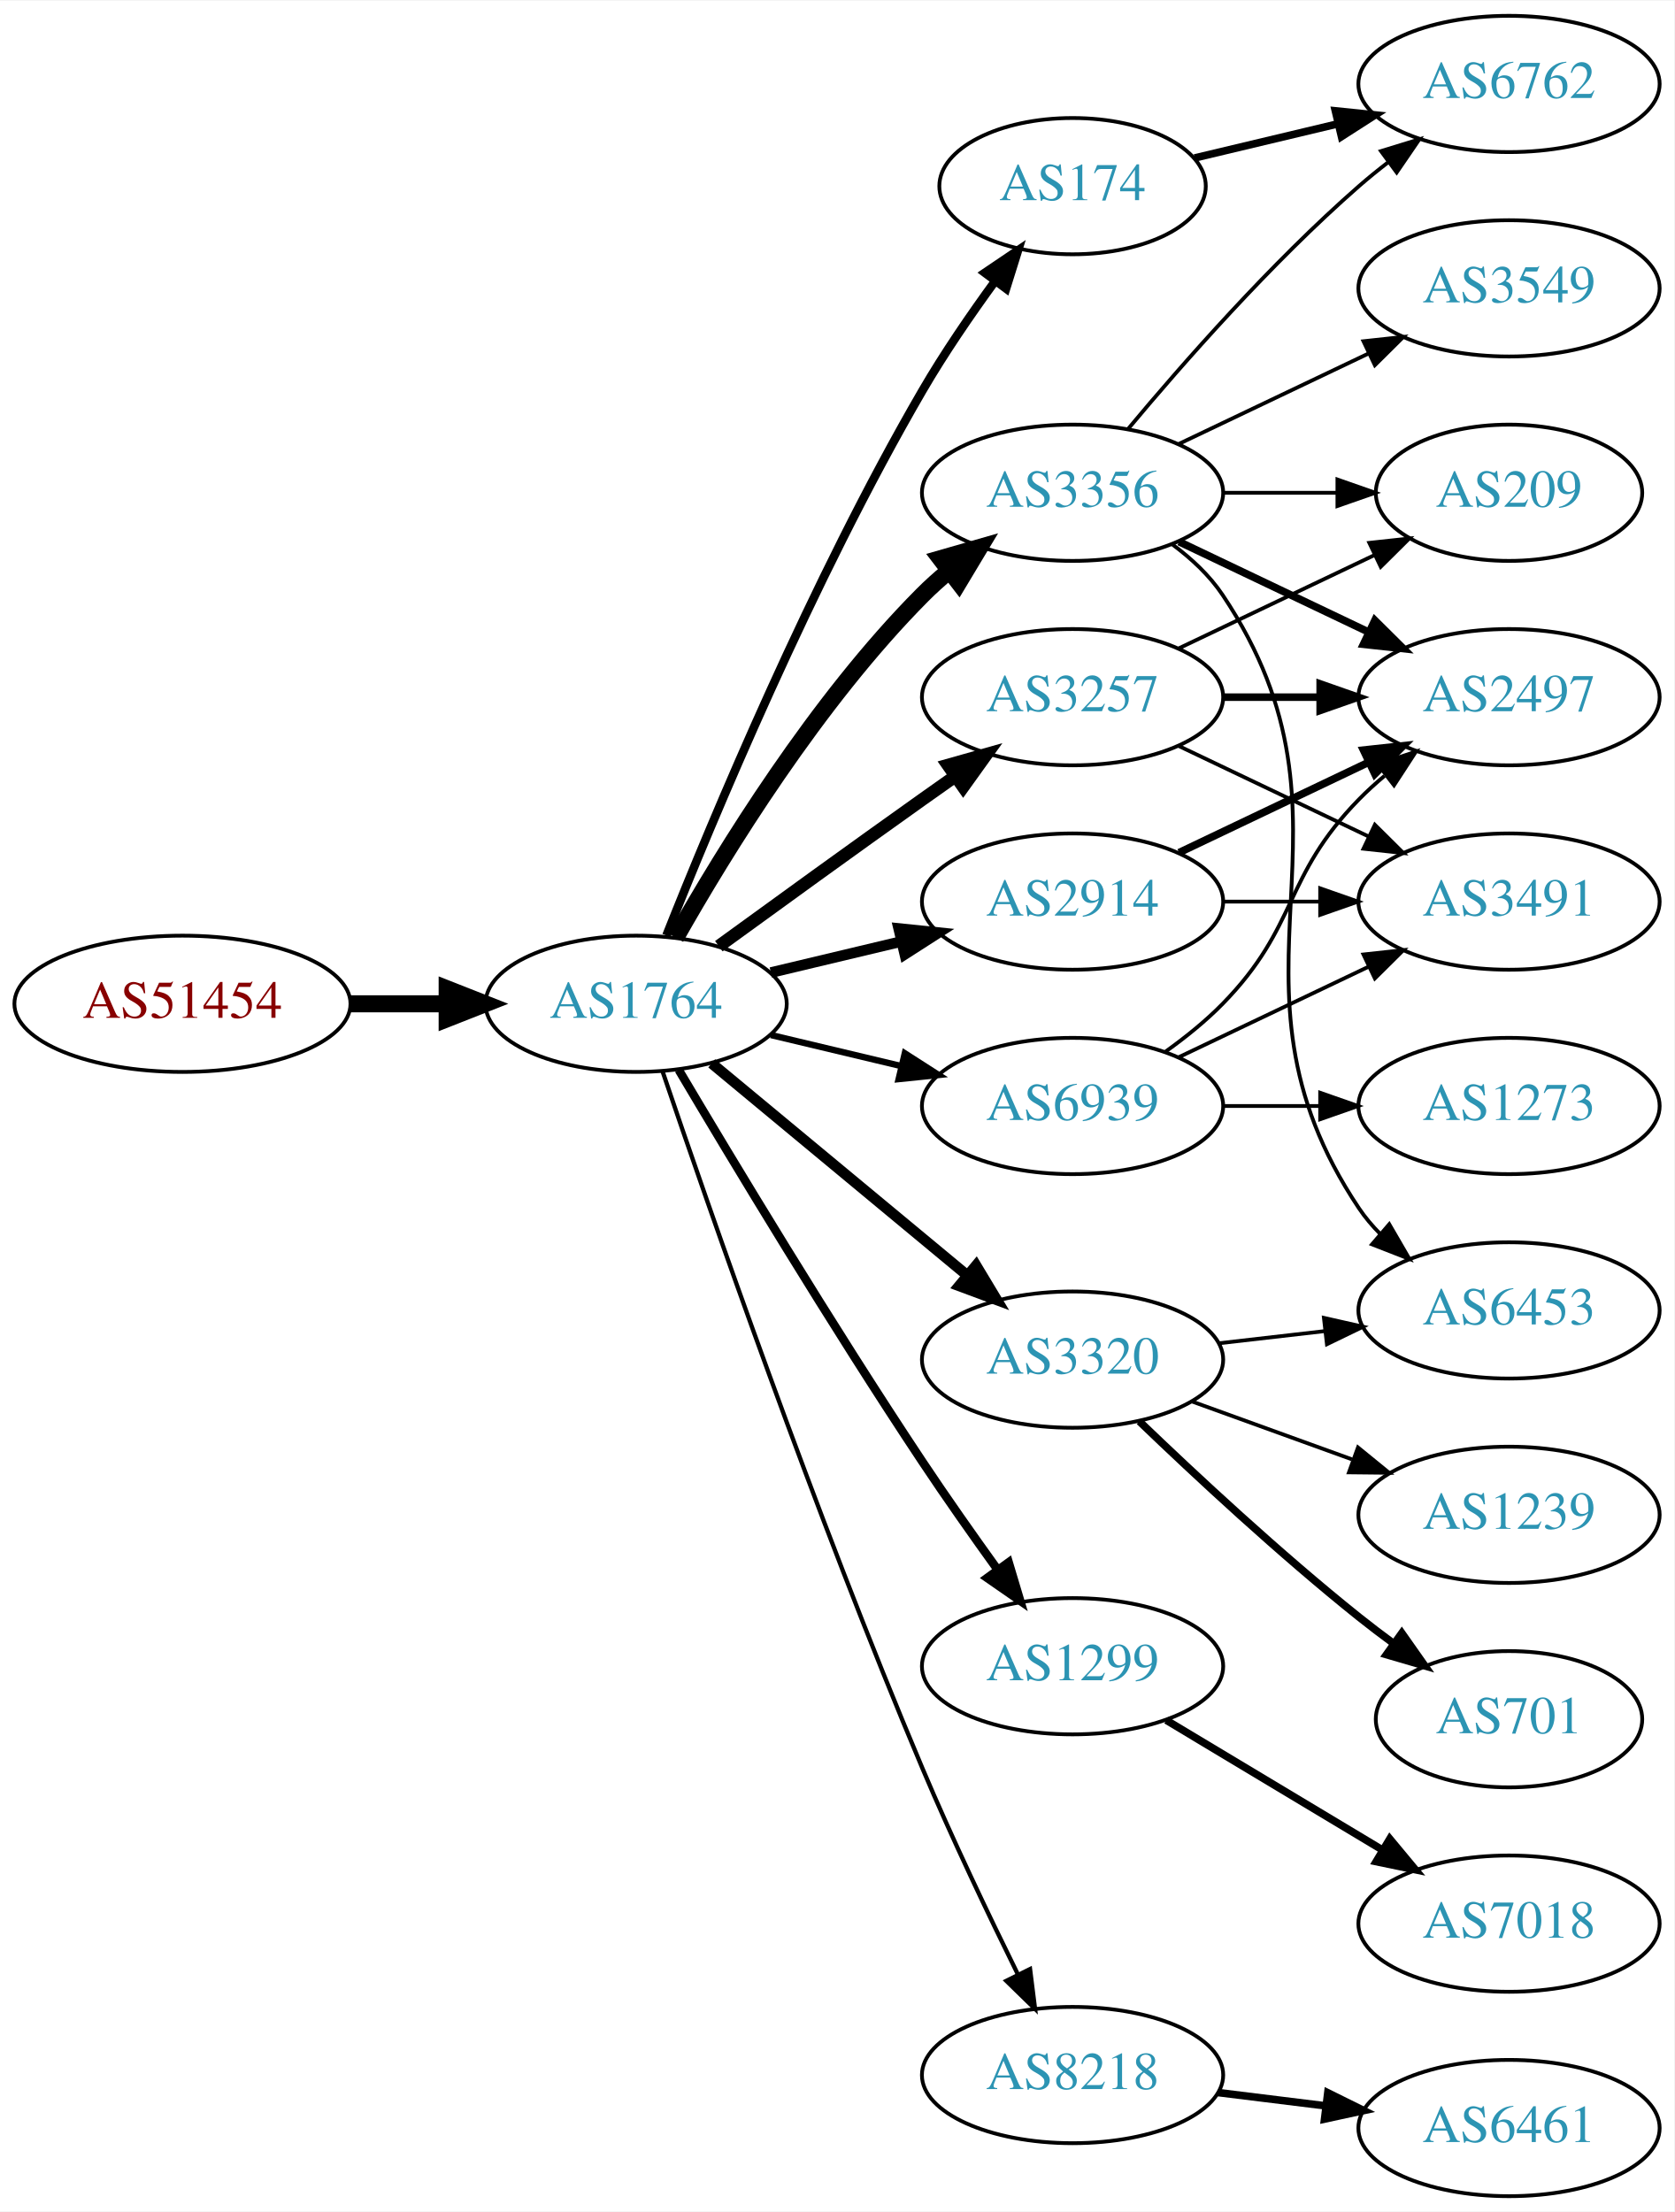
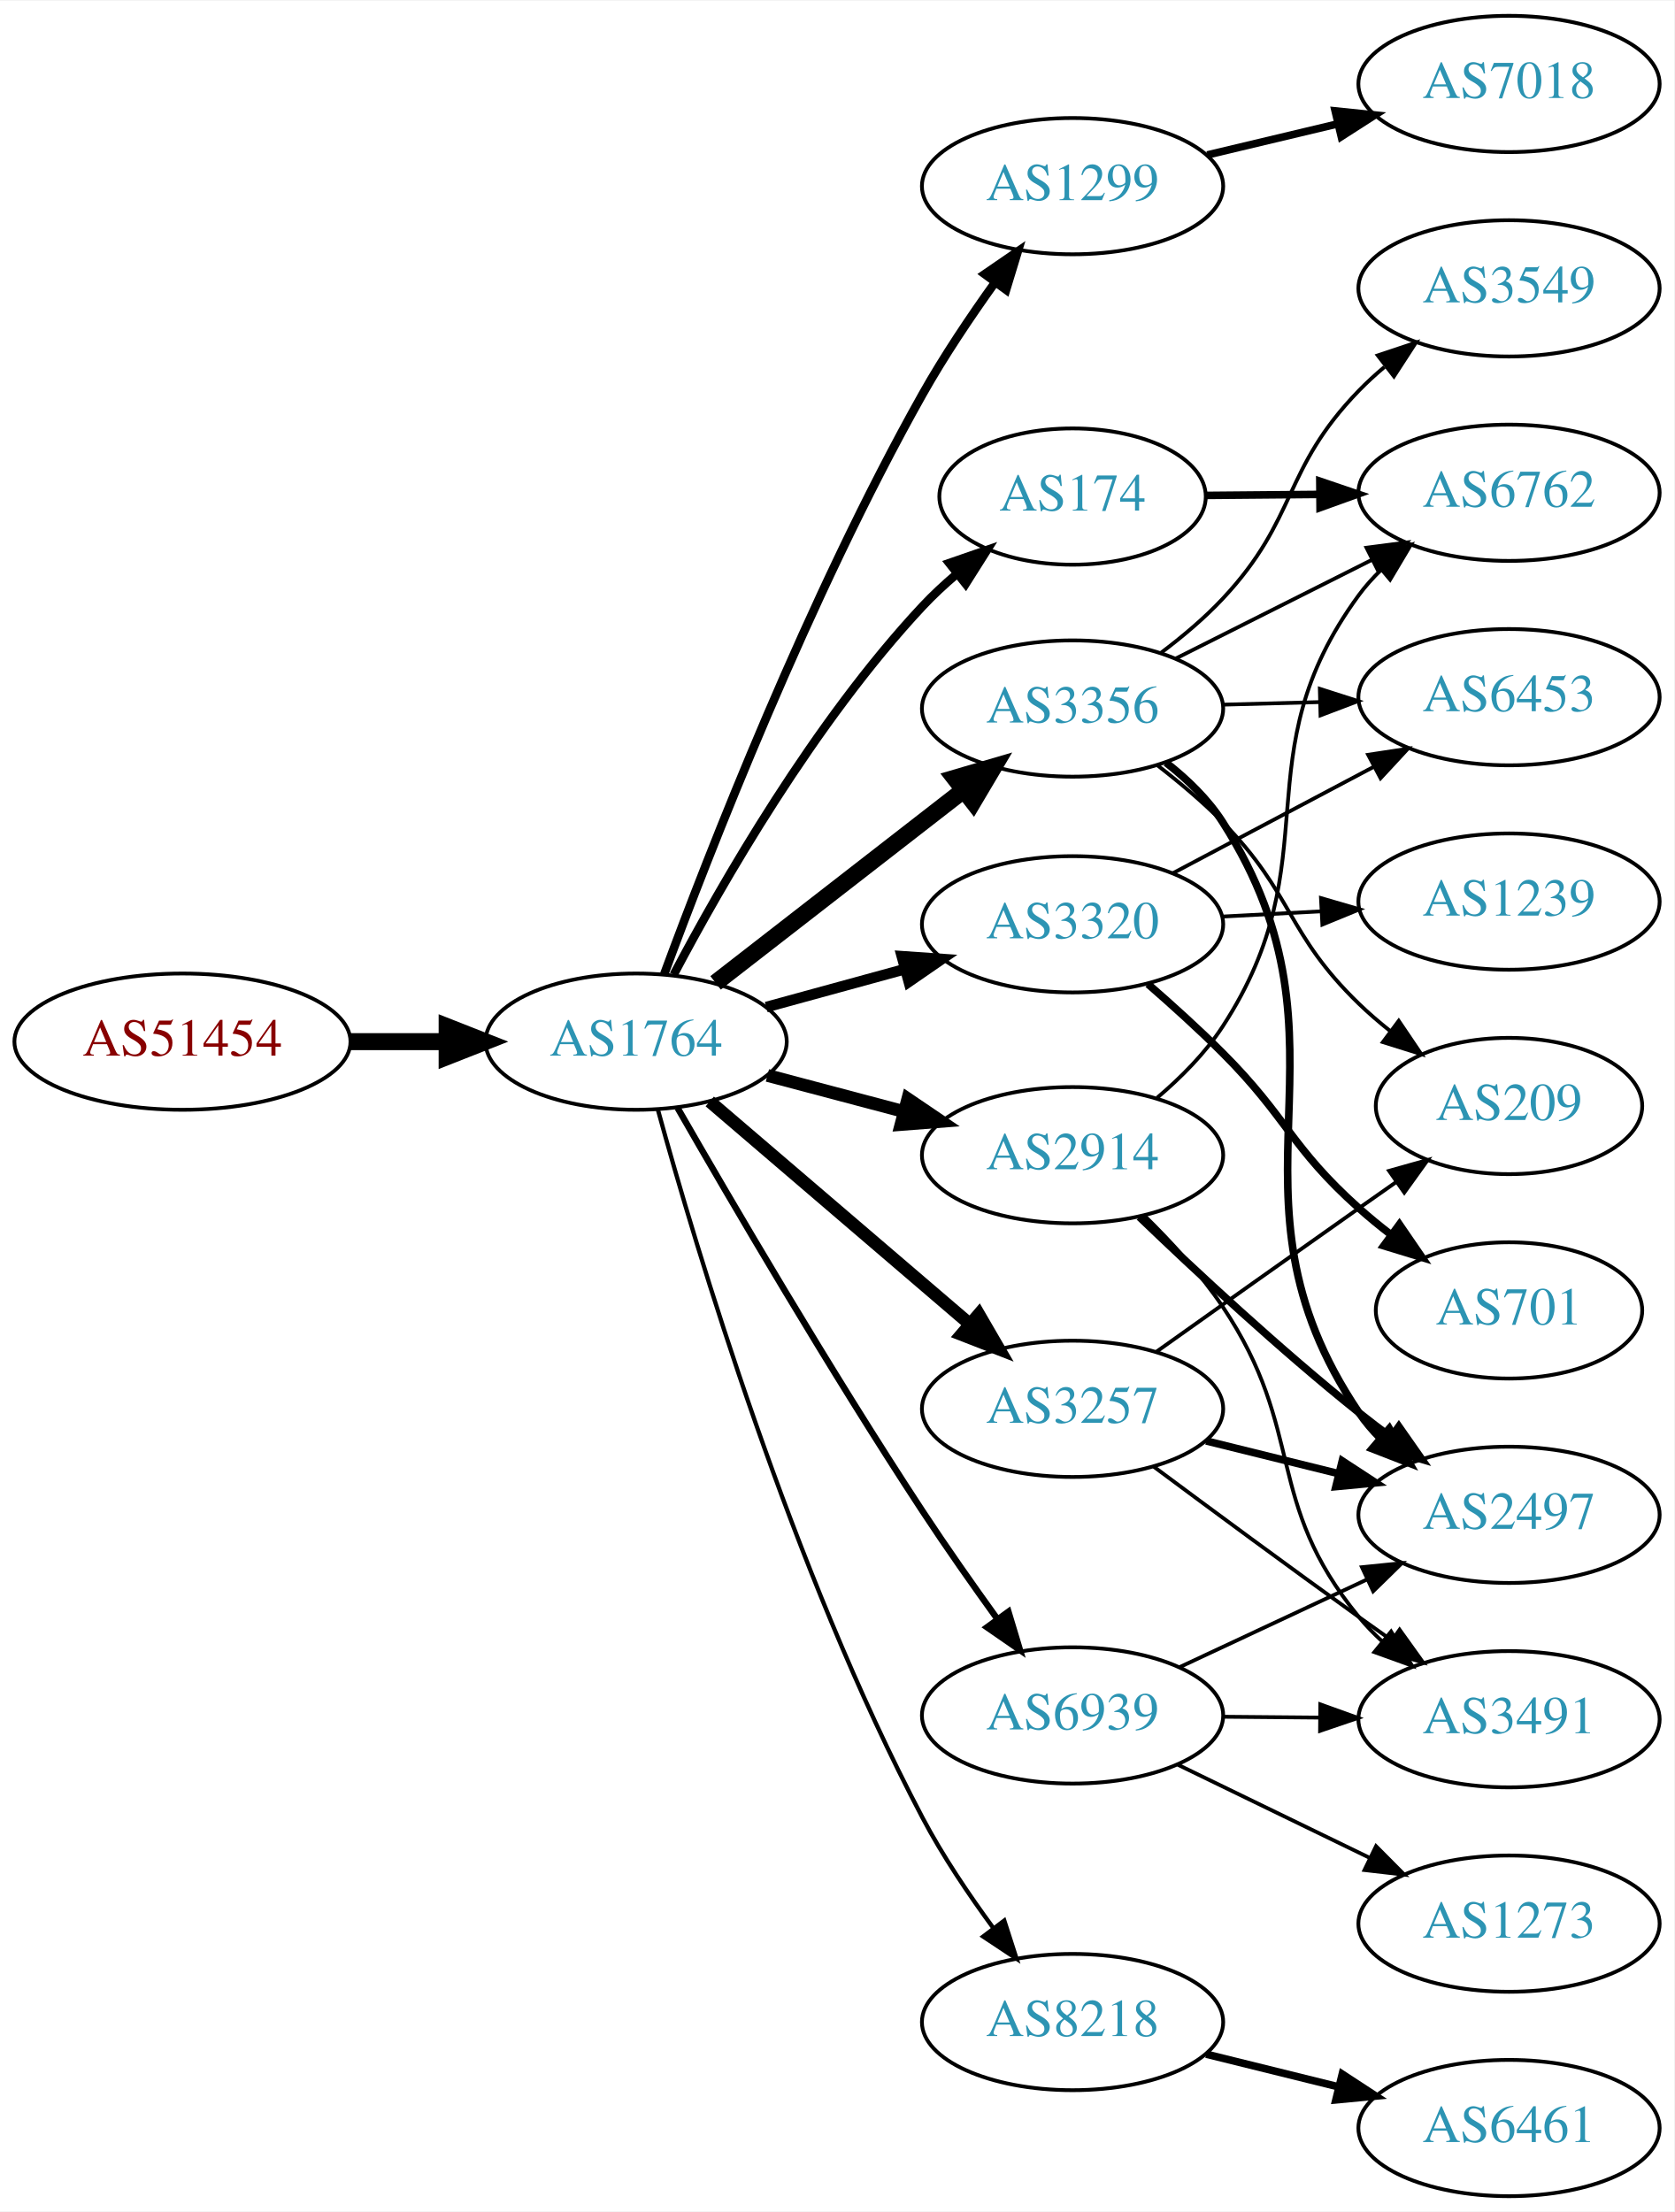
<svg xmlns="http://www.w3.org/2000/svg" xmlns:xlink="http://www.w3.org/1999/xlink" width="442pt" height="584pt" viewBox="0.00 0.00 442.27 584.00">
  <g id="graph0" class="graph" transform="scale(1 1) rotate(0) translate(4 580)">
    <polygon fill="white" stroke="none" points="-4,4 -4,-580 438.271,-580 438.271,4 -4,4" />
    <g id="node1" class="node">
      <g id="a_node1">
        <a xlink:href="/asn/51454" xlink:title="AS51454 ~ CRIF GmbH [AT]">
-           <ellipse fill="#ffffff" stroke="black" cx="44.196" cy="-315" rx="44.393" ry="18" />
-           <text text-anchor="middle" x="44.196" y="-311.3" font-family="Times,serif" font-size="14.00" fill="#880000">AS51454</text>
+           <ellipse fill="#ffffff" stroke="black" cx="44.196" cy="-305" rx="44.393" ry="18" />
+           <text text-anchor="middle" x="44.196" y="-301.3" font-family="Times,serif" font-size="14.00" fill="#880000">AS51454</text>
        </a>
      </g>
    </g>
    <g id="node2" class="node">
      <g id="a_node2">
        <a xlink:href="/asn/1764" xlink:title="AS1764 ~ NEXTLAYER-AS [AT]">
-           <ellipse fill="#ffffff" stroke="black" cx="164.039" cy="-315" rx="39.794" ry="18" />
-           <text text-anchor="middle" x="164.039" y="-311.3" font-family="Times,serif" font-size="14.00" fill="#2c94b3">AS1764</text>
+           <ellipse fill="#ffffff" stroke="black" cx="164.039" cy="-305" rx="39.794" ry="18" />
+           <text text-anchor="middle" x="164.039" y="-301.3" font-family="Times,serif" font-size="14.00" fill="#2c94b3">AS1764</text>
        </a>
      </g>
    </g>
    <g id="edge1" class="edge">
-       <path fill="none" stroke="black" stroke-width="4.5" d="M88.407,-315C96.72,-315 105.482,-315 113.965,-315" />
-       <polygon fill="black" stroke="black" stroke-width="4.5" points="114.123,-318.938 124.123,-315 114.123,-311.063 114.123,-318.938" />
+       <path fill="none" stroke="black" stroke-width="4.5" d="M88.407,-305C96.72,-305 105.482,-305 113.965,-305" />
+       <polygon fill="black" stroke="black" stroke-width="4.5" points="114.123,-308.938 124.123,-305 114.123,-301.063 114.123,-308.938" />
    </g>
    <g id="node3" class="node">
      <g id="a_node3">
-         <a xlink:href="/asn/174" xlink:title="AS174 ~ Cogent Communications [US]">
-           <ellipse fill="#ffffff" stroke="black" cx="279.332" cy="-531" rx="35.194" ry="18" />
-           <text text-anchor="middle" x="279.332" y="-527.3" font-family="Times,serif" font-size="14.00" fill="#2c94b3">AS174</text>
+         <a xlink:href="/asn/1299" xlink:title="AS1299 ~ Telia Carrier [EU]">
+           <ellipse fill="#ffffff" stroke="black" cx="279.332" cy="-531" rx="39.794" ry="18" />
+           <text text-anchor="middle" x="279.332" y="-527.3" font-family="Times,serif" font-size="14.00" fill="#2c94b3">AS1299</text>
        </a>
      </g>
    </g>
    <g id="edge2" class="edge">
-       <path fill="none" stroke="black" stroke-width="2.25" d="M172.042,-333.051C184.169,-363.57 210.587,-426.933 239.685,-477 245.392,-486.819 252.43,-497.078 258.929,-505.984" />
-       <polygon fill="black" stroke="black" stroke-width="2.25" points="256.155,-508.119 264.934,-514.05 261.77,-503.938 256.155,-508.119" />
+       <path fill="none" stroke="black" stroke-width="2.25" d="M171.444,-322.789C183.157,-354.5 209.609,-422.489 239.685,-476 245.318,-486.022 252.339,-496.476 258.845,-505.545" />
+       <polygon fill="black" stroke="black" stroke-width="2.25" points="256.129,-507.759 264.863,-513.756 261.775,-503.621 256.129,-507.759" />
    </g>
    <g id="node4" class="node">
      <g id="a_node4">
-         <a xlink:href="/asn/3356" xlink:title="AS3356 ~ Level 3 Parent, LLC [US]">
-           <ellipse fill="#ffffff" stroke="black" cx="279.332" cy="-450" rx="39.794" ry="18" />
-           <text text-anchor="middle" x="279.332" y="-446.3" font-family="Times,serif" font-size="14.00" fill="#2c94b3">AS3356</text>
+         <a xlink:href="/asn/174" xlink:title="AS174 ~ Cogent Communications [US]">
+           <ellipse fill="#ffffff" stroke="black" cx="279.332" cy="-449" rx="35.194" ry="18" />
+           <text text-anchor="middle" x="279.332" y="-445.3" font-family="Times,serif" font-size="14.00" fill="#2c94b3">AS174</text>
        </a>
      </g>
    </g>
    <g id="edge3" class="edge">
-       <path fill="none" stroke="black" stroke-width="4.5" d="M174.498,-332.49C187.28,-355.096 211.712,-394.886 239.685,-423 241.796,-425.121 244.092,-427.188 246.477,-429.171" />
-       <polygon fill="black" stroke="black" stroke-width="4.5" points="244.463,-432.589 254.793,-435.556 249.259,-426.343 244.463,-432.589" />
+       <path fill="none" stroke="black" stroke-width="2.25" d="M173.973,-322.704C186.529,-346.512 211.087,-389.388 239.685,-420 242.441,-422.95 245.526,-425.816 248.72,-428.524" />
+       <polygon fill="black" stroke="black" stroke-width="2.25" points="246.745,-431.425 256.756,-434.894 251.093,-425.939 246.745,-431.425" />
    </g>
    <g id="node5" class="node">
      <g id="a_node5">
-         <a xlink:href="/asn/2914" xlink:title="AS2914 ~ NTT America, Inc. [US]">
-           <ellipse fill="#ffffff" stroke="black" cx="279.332" cy="-342" rx="39.794" ry="18" />
-           <text text-anchor="middle" x="279.332" y="-338.3" font-family="Times,serif" font-size="14.00" fill="#2c94b3">AS2914</text>
+         <a xlink:href="/asn/3356" xlink:title="AS3356 ~ Level 3 Parent, LLC [US]">
+           <ellipse fill="#ffffff" stroke="black" cx="279.332" cy="-393" rx="39.794" ry="18" />
+           <text text-anchor="middle" x="279.332" y="-389.3" font-family="Times,serif" font-size="14.00" fill="#2c94b3">AS3356</text>
        </a>
      </g>
    </g>
    <g id="edge4" class="edge">
-       <path fill="none" stroke="black" stroke-width="2.812" d="M199.646,-323.248C210.517,-325.838 222.671,-328.735 234.114,-331.462" />
-       <polygon fill="black" stroke="black" stroke-width="2.812" points="233.397,-334.889 243.936,-333.803 235.02,-328.08 233.397,-334.889" />
+       <path fill="none" stroke="black" stroke-width="4.5" d="M185.032,-320.53C203.233,-334.668 230.282,-355.677 250.575,-371.44" />
+       <polygon fill="black" stroke="black" stroke-width="4.5" points="248.225,-374.6 258.538,-377.625 253.056,-368.381 248.225,-374.6" />
    </g>
    <g id="node6" class="node">
      <g id="a_node6">
-         <a xlink:href="/asn/3257" xlink:title="AS3257 ~ GTT [DE]">
-           <ellipse fill="#ffffff" stroke="black" cx="279.332" cy="-396" rx="39.794" ry="18" />
-           <text text-anchor="middle" x="279.332" y="-392.3" font-family="Times,serif" font-size="14.00" fill="#2c94b3">AS3257</text>
+         <a xlink:href="/asn/3320" xlink:title="AS3320 ~ DTAG [DE]">
+           <ellipse fill="#ffffff" stroke="black" cx="279.332" cy="-336" rx="39.794" ry="18" />
+           <text text-anchor="middle" x="279.332" y="-332.3" font-family="Times,serif" font-size="14.00" fill="#2c94b3">AS3320</text>
        </a>
      </g>
    </g>
    <g id="edge5" class="edge">
-       <path fill="none" stroke="black" stroke-width="3.375" d="M185.887,-330.222C200.821,-341.091 221.435,-356.025 239.685,-369 242.506,-371.005 245.449,-373.085 248.397,-375.159" />
-       <polygon fill="black" stroke="black" stroke-width="3.375" points="246.424,-378.05 256.621,-380.926 250.443,-372.319 246.424,-378.05" />
+       <path fill="none" stroke="black" stroke-width="2.812" d="M198.418,-314.133C209.84,-317.259 222.79,-320.802 234.889,-324.113" />
+       <polygon fill="black" stroke="black" stroke-width="2.812" points="234.231,-327.561 244.8,-326.825 236.078,-320.81 234.231,-327.561" />
    </g>
    <g id="node7" class="node">
      <g id="a_node7">
-         <a xlink:href="/asn/1299" xlink:title="AS1299 ~ Telia Carrier [EU]">
-           <ellipse fill="#ffffff" stroke="black" cx="279.332" cy="-140" rx="39.794" ry="18" />
-           <text text-anchor="middle" x="279.332" y="-136.3" font-family="Times,serif" font-size="14.00" fill="#2c94b3">AS1299</text>
+         <a xlink:href="/asn/2914" xlink:title="AS2914 ~ NTT America, Inc. [US]">
+           <ellipse fill="#ffffff" stroke="black" cx="279.332" cy="-275" rx="39.794" ry="18" />
+           <text text-anchor="middle" x="279.332" y="-271.3" font-family="Times,serif" font-size="14.00" fill="#2c94b3">AS2914</text>
        </a>
      </g>
    </g>
    <g id="edge6" class="edge">
-       <path fill="none" stroke="black" stroke-width="2.25" d="M175.303,-297.533C189.366,-273.798 215.625,-230.171 239.685,-194 245.975,-184.544 253.147,-174.368 259.591,-165.428" />
-       <polygon fill="black" stroke="black" stroke-width="2.25" points="262.451,-167.447 265.494,-157.298 256.786,-163.334 262.451,-167.447" />
+       <path fill="none" stroke="black" stroke-width="3.375" d="M198.724,-296.08C210.036,-293.085 222.819,-289.7 234.779,-286.533" />
+       <polygon fill="black" stroke="black" stroke-width="3.375" points="235.81,-289.88 244.581,-283.937 234.018,-283.114 235.81,-289.88" />
    </g>
    <g id="node8" class="node">
      <g id="a_node8">
-         <a xlink:href="/asn/3320" xlink:title="AS3320 ~ DTAG [DE]">
-           <ellipse fill="#ffffff" stroke="black" cx="279.332" cy="-221" rx="39.794" ry="18" />
-           <text text-anchor="middle" x="279.332" y="-217.3" font-family="Times,serif" font-size="14.00" fill="#2c94b3">AS3320</text>
+         <a xlink:href="/asn/3257" xlink:title="AS3257 ~ GTT [DE]">
+           <ellipse fill="#ffffff" stroke="black" cx="279.332" cy="-208" rx="39.794" ry="18" />
+           <text text-anchor="middle" x="279.332" y="-204.3" font-family="Times,serif" font-size="14.00" fill="#2c94b3">AS3257</text>
        </a>
      </g>
    </g>
    <g id="edge7" class="edge">
-       <path fill="none" stroke="black" stroke-width="2.812" d="M184.001,-299.267C202.464,-283.948 230.7,-260.52 251.471,-243.287" />
-       <polygon fill="black" stroke="black" stroke-width="2.812" points="253.846,-245.864 259.307,-236.785 249.376,-240.477 253.846,-245.864" />
+       <path fill="none" stroke="black" stroke-width="3.375" d="M183.493,-289.199C202.174,-273.205 231.228,-248.33 252.257,-230.325" />
+       <polygon fill="black" stroke="black" stroke-width="3.375" points="254.565,-232.956 259.885,-223.794 250.012,-227.639 254.565,-232.956" />
    </g>
    <g id="node9" class="node">
      <g id="a_node9">
        <a xlink:href="/asn/8218" xlink:title="AS8218 ~ legacy Neotelecoms [FR]">
-           <ellipse fill="#ffffff" stroke="black" cx="279.332" cy="-32" rx="39.794" ry="18" />
-           <text text-anchor="middle" x="279.332" y="-28.3" font-family="Times,serif" font-size="14.00" fill="#2c94b3">AS8218</text>
+           <ellipse fill="#ffffff" stroke="black" cx="279.332" cy="-46" rx="39.794" ry="18" />
+           <text text-anchor="middle" x="279.332" y="-42.3" font-family="Times,serif" font-size="14.00" fill="#2c94b3">AS8218</text>
        </a>
      </g>
    </g>
    <g id="edge8" class="edge">
-       <path fill="none" stroke="black" stroke-width="1.125" d="M170.995,-297.226C183.004,-261.79 211.396,-179.99 239.685,-113 247.466,-94.576 257.16,-74.263 264.892,-58.589" />
-       <polygon fill="black" stroke="black" stroke-width="1.125" points="268.1,-59.999 269.419,-49.486 261.832,-56.882 268.1,-59.999" />
+       <path fill="none" stroke="black" stroke-width="1.125" d="M169.789,-287.038C179.829,-250.515 205.151,-165.502 239.685,-100 244.982,-89.953 251.925,-79.642 258.463,-70.758" />
+       <polygon fill="black" stroke="black" stroke-width="1.125" points="261.294,-72.818 264.541,-62.733 255.714,-68.592 261.294,-72.818" />
    </g>
    <g id="node10" class="node">
      <g id="a_node10">
        <a xlink:href="/asn/6939" xlink:title="AS6939 ~ Hurricane Electric LLC [US]">
-           <ellipse fill="#ffffff" stroke="black" cx="279.332" cy="-288" rx="39.794" ry="18" />
-           <text text-anchor="middle" x="279.332" y="-284.3" font-family="Times,serif" font-size="14.00" fill="#2c94b3">AS6939</text>
+           <ellipse fill="#ffffff" stroke="black" cx="279.332" cy="-127" rx="39.794" ry="18" />
+           <text text-anchor="middle" x="279.332" y="-123.3" font-family="Times,serif" font-size="14.00" fill="#2c94b3">AS6939</text>
        </a>
      </g>
    </g>
    <g id="edge9" class="edge">
-       <path fill="none" stroke="black" stroke-width="1.688" d="M199.646,-306.752C210.517,-304.162 222.671,-301.265 234.114,-298.538" />
-       <polygon fill="black" stroke="black" stroke-width="1.688" points="235.02,-301.92 243.936,-296.197 233.397,-295.111 235.02,-301.92" />
+       <path fill="none" stroke="black" stroke-width="1.688" d="M174.998,-287.48C188.923,-263.215 215.255,-218.165 239.685,-181 245.924,-171.509 253.084,-161.326 259.533,-152.389" />
+       <polygon fill="black" stroke="black" stroke-width="1.688" points="262.39,-154.411 265.444,-144.266 256.73,-150.292 262.39,-154.411" />
+     </g>
+     <g id="node11" class="node">
+       <g id="a_node11">
+         <a xlink:href="/asn/7018" xlink:title="AS7018 ~ AT&amp;T Services, Inc. [US]">
+           <ellipse fill="#ffffff" stroke="black" cx="394.625" cy="-558" rx="39.794" ry="18" />
+           <text text-anchor="middle" x="394.625" y="-554.3" font-family="Times,serif" font-size="14.00" fill="#2c94b3">AS7018</text>
+         </a>
+       </g>
+     </g>
+     <g id="edge10" class="edge">
+       <path fill="none" stroke="black" stroke-width="2" d="M314.939,-539.248C325.81,-541.838 337.964,-544.735 349.407,-547.462" />
+       <polygon fill="black" stroke="black" stroke-width="2" points="348.69,-550.889 359.229,-549.803 350.313,-544.08 348.69,-550.889" />
    </g>
    <g id="node14" class="node">
      <g id="a_node14">
        <a xlink:href="/asn/6762" xlink:title="AS6762 ~ TELECOM ITALIA SPARKLE S.p.A. [IT]">
-           <ellipse fill="#ffffff" stroke="black" cx="394.625" cy="-558" rx="39.794" ry="18" />
-           <text text-anchor="middle" x="394.625" y="-554.3" font-family="Times,serif" font-size="14.00" fill="#2c94b3">AS6762</text>
-         </a>
-       </g>
-     </g>
-     <g id="edge15" class="edge">
-       <path fill="none" stroke="black" stroke-width="2" d="M311.589,-538.449C323.269,-541.233 336.765,-544.449 349.394,-547.459" />
-       <polygon fill="black" stroke="black" stroke-width="2" points="348.747,-550.903 359.286,-549.816 350.37,-544.093 348.747,-550.903" />
-     </g>
-     <g id="node11" class="node">
-       <g id="a_node11">
+           <ellipse fill="#ffffff" stroke="black" cx="394.625" cy="-450" rx="39.794" ry="18" />
+           <text text-anchor="middle" x="394.625" y="-446.3" font-family="Times,serif" font-size="14.00" fill="#2c94b3">AS6762</text>
+         </a>
+       </g>
+     </g>
+     <g id="edge25" class="edge">
+       <path fill="none" stroke="black" stroke-width="2" d="M314.631,-449.303C324.008,-449.386 334.358,-449.477 344.393,-449.565" />
+       <polygon fill="black" stroke="black" stroke-width="2" points="344.651,-453.068 354.681,-449.656 344.713,-446.068 344.651,-453.068" />
+     </g>
+     <g id="node12" class="node">
+       <g id="a_node12">
        <a xlink:href="/asn/3549" xlink:title="AS3549 ~ Level 3 Parent, LLC [US]">
          <ellipse fill="#ffffff" stroke="black" cx="394.625" cy="-504" rx="39.794" ry="18" />
          <text text-anchor="middle" x="394.625" y="-500.3" font-family="Times,serif" font-size="14.00" fill="#2c94b3">AS3549</text>
        </a>
      </g>
    </g>
-     <g id="edge10" class="edge">
-       <path fill="none" stroke="black" d="M307.468,-462.934C322.462,-470.081 341.283,-479.052 357.506,-486.785" />
-       <polygon fill="black" stroke="black" points="356.177,-490.028 366.71,-491.171 359.188,-483.709 356.177,-490.028" />
-     </g>
-     <g id="node12" class="node">
-       <g id="a_node12">
-         <a xlink:href="/asn/2497" xlink:title="AS2497 ~ Internet Initiative Japan Inc. [JP]">
-           <ellipse fill="#ffffff" stroke="black" cx="394.625" cy="-396" rx="39.794" ry="18" />
-           <text text-anchor="middle" x="394.625" y="-392.3" font-family="Times,serif" font-size="14.00" fill="#2c94b3">AS2497</text>
-         </a>
-       </g>
-     </g>
    <g id="edge11" class="edge">
-       <path fill="none" stroke="black" stroke-width="2" d="M307.468,-437.066C322.462,-429.919 341.283,-420.948 357.506,-413.215" />
-       <polygon fill="black" stroke="black" stroke-width="2" points="359.188,-416.291 366.71,-408.829 356.177,-409.972 359.188,-416.291" />
+       <path fill="none" stroke="black" d="M302.698,-407.722C308.34,-411.971 314.158,-416.86 318.978,-422 338.963,-443.311 334.635,-456.032 354.978,-477 357.062,-479.148 359.339,-481.233 361.711,-483.229" />
+       <polygon fill="black" stroke="black" points="359.95,-486.292 370.003,-489.638 364.231,-480.753 359.95,-486.292" />
    </g>
    <g id="node13" class="node">
      <g id="a_node13">
        <a xlink:href="/asn/6453" xlink:title="AS6453 ~ TATA COMMUNICATIONS (AMERICA) INC [US]">
-           <ellipse fill="#ffffff" stroke="black" cx="394.625" cy="-234" rx="39.794" ry="18" />
-           <text text-anchor="middle" x="394.625" y="-230.3" font-family="Times,serif" font-size="14.00" fill="#2c94b3">AS6453</text>
+           <ellipse fill="#ffffff" stroke="black" cx="394.625" cy="-396" rx="39.794" ry="18" />
+           <text text-anchor="middle" x="394.625" y="-392.3" font-family="Times,serif" font-size="14.00" fill="#2c94b3">AS6453</text>
        </a>
      </g>
    </g>
    <g id="edge12" class="edge">
-       <path fill="none" stroke="black" d="M305.651,-436.393C310.707,-432.649 315.518,-428.169 318.978,-423 360.003,-361.706 313.954,-322.294 354.978,-261 356.6,-258.577 358.519,-256.305 360.621,-254.19" />
-       <polygon fill="black" stroke="black" points="362.988,-256.771 368.306,-247.607 358.434,-251.454 362.988,-256.771" />
+       <path fill="none" stroke="black" d="M319.004,-394.024C327.207,-394.241 335.971,-394.473 344.503,-394.699" />
+       <polygon fill="black" stroke="black" points="344.653,-398.204 354.742,-394.97 344.838,-391.207 344.653,-398.204" />
    </g>
    <g id="edge13" class="edge">
-       <path fill="none" stroke="black" d="M293.962,-466.817C308.244,-483.929 331.791,-510.745 354.978,-531 357.444,-533.154 360.082,-535.294 362.78,-537.372" />
-       <polygon fill="black" stroke="black" points="360.805,-540.264 370.934,-543.37 364.953,-534.625 360.805,-540.264" />
+       <path fill="none" stroke="black" d="M306.608,-406.22C322.051,-413.99 341.769,-423.911 358.53,-432.343" />
+       <polygon fill="black" stroke="black" points="356.984,-435.484 367.491,-436.851 360.131,-429.23 356.984,-435.484" />
    </g>
    <g id="node15" class="node">
      <g id="a_node15">
-         <a xlink:href="/asn/209" xlink:title="AS209 ~ CenturyLink Communications, LLC [US]">
-           <ellipse fill="#ffffff" stroke="black" cx="394.625" cy="-450" rx="35.194" ry="18" />
-           <text text-anchor="middle" x="394.625" y="-446.3" font-family="Times,serif" font-size="14.00" fill="#2c94b3">AS209</text>
+         <a xlink:href="/asn/2497" xlink:title="AS2497 ~ Internet Initiative Japan Inc. [JP]">
+           <ellipse fill="#ffffff" stroke="black" cx="394.625" cy="-180" rx="39.794" ry="18" />
+           <text text-anchor="middle" x="394.625" y="-176.3" font-family="Times,serif" font-size="14.00" fill="#2c94b3">AS2497</text>
        </a>
      </g>
    </g>
    <g id="edge14" class="edge">
-       <path fill="none" stroke="black" d="M319.004,-450C328.709,-450 339.2,-450 349.163,-450" />
-       <polygon fill="black" stroke="black" points="349.299,-453.5 359.299,-450 349.299,-446.5 349.299,-453.5" />
-     </g>
-     <g id="edge16" class="edge">
-       <path fill="none" stroke="black" stroke-width="2" d="M307.468,-354.934C322.462,-362.081 341.283,-371.052 357.506,-378.785" />
-       <polygon fill="black" stroke="black" stroke-width="2" points="356.177,-382.028 366.71,-383.171 359.188,-375.709 356.177,-382.028" />
+       <path fill="none" stroke="black" stroke-width="2" d="M304.022,-378.711C309.654,-374.308 315.135,-369.012 318.978,-363 357.301,-303.046 315.16,-265.972 354.978,-207 356.61,-204.583 358.536,-202.317 360.642,-200.205" />
+       <polygon fill="black" stroke="black" stroke-width="2" points="363.009,-202.786 368.337,-193.628 358.461,-197.465 363.009,-202.786" />
    </g>
    <g id="node16" class="node">
      <g id="a_node16">
-         <a xlink:href="/asn/3491" xlink:title="AS3491 ~ PCCW Global, Inc. [US]">
-           <ellipse fill="#ffffff" stroke="black" cx="394.625" cy="-342" rx="39.794" ry="18" />
-           <text text-anchor="middle" x="394.625" y="-338.3" font-family="Times,serif" font-size="14.00" fill="#2c94b3">AS3491</text>
-         </a>
-       </g>
-     </g>
-     <g id="edge17" class="edge">
-       <path fill="none" stroke="black" d="M319.004,-342C327.207,-342 335.971,-342 344.503,-342" />
-       <polygon fill="black" stroke="black" points="344.742,-345.5 354.742,-342 344.742,-338.5 344.742,-345.5" />
-     </g>
-     <g id="edge20" class="edge">
-       <path fill="none" stroke="black" stroke-width="2" d="M319.004,-396C327.207,-396 335.971,-396 344.503,-396" />
-       <polygon fill="black" stroke="black" stroke-width="2" points="344.742,-399.5 354.742,-396 344.742,-392.5 344.742,-399.5" />
-     </g>
-     <g id="edge21" class="edge">
-       <path fill="none" stroke="black" d="M307.468,-408.934C322.9,-416.29 342.385,-425.577 358.92,-433.459" />
-       <polygon fill="black" stroke="black" points="357.729,-436.768 368.262,-437.911 360.741,-430.449 357.729,-436.768" />
-     </g>
-     <g id="edge19" class="edge">
-       <path fill="none" stroke="black" d="M307.468,-383.066C322.462,-375.919 341.283,-366.948 357.506,-359.215" />
-       <polygon fill="black" stroke="black" points="359.188,-362.291 366.71,-354.829 356.177,-355.972 359.188,-362.291" />
+         <a xlink:href="/asn/209" xlink:title="AS209 ~ CenturyLink Communications, LLC [US]">
+           <ellipse fill="#ffffff" stroke="black" cx="394.625" cy="-288" rx="35.194" ry="18" />
+           <text text-anchor="middle" x="394.625" y="-284.3" font-family="Times,serif" font-size="14.00" fill="#2c94b3">AS209</text>
+         </a>
+       </g>
+     </g>
+     <g id="edge15" class="edge">
+       <path fill="none" stroke="black" d="M301.646,-378.083C307.532,-373.539 313.737,-368.329 318.978,-363 337.677,-343.988 335.807,-333.536 354.978,-315 357.527,-312.536 360.319,-310.133 363.2,-307.84" />
+       <polygon fill="black" stroke="black" points="365.495,-310.495 371.424,-301.715 361.313,-304.881 365.495,-310.495" />
+     </g>
+     <g id="edge18" class="edge">
+       <path fill="none" stroke="black" d="M305.757,-349.465C321.39,-357.744 341.636,-368.467 358.754,-377.532" />
+       <polygon fill="black" stroke="black" points="357.417,-380.785 367.892,-382.372 360.693,-374.599 357.417,-380.785" />
    </g>
    <g id="node17" class="node">
      <g id="a_node17">
-         <a xlink:href="/asn/7018" xlink:title="AS7018 ~ AT&amp;T Services, Inc. [US]">
-           <ellipse fill="#ffffff" stroke="black" cx="394.625" cy="-72" rx="39.794" ry="18" />
-           <text text-anchor="middle" x="394.625" y="-68.3" font-family="Times,serif" font-size="14.00" fill="#2c94b3">AS7018</text>
-         </a>
-       </g>
-     </g>
-     <g id="edge18" class="edge">
-       <path fill="none" stroke="black" stroke-width="2" d="M304.082,-125.745C320.698,-115.771 343.094,-102.329 361.331,-91.383" />
-       <polygon fill="black" stroke="black" stroke-width="2" points="363.133,-94.384 369.906,-86.236 359.531,-88.382 363.133,-94.384" />
-     </g>
-     <g id="edge25" class="edge">
-       <path fill="none" stroke="black" d="M318.057,-225.329C327.038,-226.359 336.737,-227.472 346.094,-228.546" />
-       <polygon fill="black" stroke="black" points="345.731,-232.027 356.064,-229.69 346.529,-225.073 345.731,-232.027" />
+         <a xlink:href="/asn/701" xlink:title="AS701 ~ UUNET [US]">
+           <ellipse fill="#ffffff" stroke="black" cx="394.625" cy="-234" rx="35.194" ry="18" />
+           <text text-anchor="middle" x="394.625" y="-230.3" font-family="Times,serif" font-size="14.00" fill="#2c94b3">AS701</text>
+         </a>
+       </g>
+     </g>
+     <g id="edge16" class="edge">
+       <path fill="none" stroke="black" stroke-width="2" d="M299.251,-320.213C305.674,-314.63 312.788,-308.196 318.978,-302 336.117,-284.845 336.908,-277.172 354.978,-261 357.62,-258.636 360.474,-256.299 363.393,-254.047" />
+       <polygon fill="black" stroke="black" stroke-width="2" points="365.675,-256.714 371.668,-247.978 361.535,-251.07 365.675,-256.714" />
+     </g>
+     <g id="node18" class="node">
+       <g id="a_node18">
+         <a xlink:href="/asn/1239" xlink:title="AS1239 ~ Sprint [US]">
+           <ellipse fill="#ffffff" stroke="black" cx="394.625" cy="-342" rx="39.794" ry="18" />
+           <text text-anchor="middle" x="394.625" y="-338.3" font-family="Times,serif" font-size="14.00" fill="#2c94b3">AS1239</text>
+         </a>
+       </g>
+     </g>
+     <g id="edge17" class="edge">
+       <path fill="none" stroke="black" d="M319.004,-338.048C327.389,-338.492 336.361,-338.967 345.071,-339.429" />
+       <polygon fill="black" stroke="black" points="344.956,-342.927 355.127,-339.961 345.326,-335.937 344.956,-342.927" />
+     </g>
+     <g id="edge23" class="edge">
+       <path fill="none" stroke="black" d="M301.663,-290.159C307.963,-295.509 314.392,-301.962 318.978,-309 347.988,-353.514 323.528,-380.175 354.978,-423 356.704,-425.35 358.698,-427.569 360.852,-429.648" />
+       <polygon fill="black" stroke="black" points="358.72,-432.428 368.635,-436.162 363.213,-427.06 358.72,-432.428" />
+     </g>
+     <g id="edge22" class="edge">
+       <path fill="none" stroke="black" stroke-width="2" d="M296.975,-258.688C311.751,-244.49 334.164,-223.637 354.978,-207 357.681,-204.839 360.546,-202.656 363.444,-200.516" />
+       <polygon fill="black" stroke="black" stroke-width="2" points="365.521,-203.334 371.599,-194.656 361.436,-197.65 365.521,-203.334" />
    </g>
    <g id="node19" class="node">
      <g id="a_node19">
-         <a xlink:href="/asn/701" xlink:title="AS701 ~ UUNET [US]">
-           <ellipse fill="#ffffff" stroke="black" cx="394.625" cy="-126" rx="35.194" ry="18" />
-           <text text-anchor="middle" x="394.625" y="-122.3" font-family="Times,serif" font-size="14.00" fill="#2c94b3">AS701</text>
-         </a>
-       </g>
-     </g>
-     <g id="edge23" class="edge">
-       <path fill="none" stroke="black" stroke-width="2" d="M296.975,-204.688C311.751,-190.49 334.164,-169.637 354.978,-153 357.899,-150.665 361.008,-148.304 364.146,-146" />
-       <polygon fill="black" stroke="black" stroke-width="2" points="366.308,-148.756 372.406,-140.092 362.236,-143.063 366.308,-148.756" />
+         <a xlink:href="/asn/3491" xlink:title="AS3491 ~ PCCW Global, Inc. [US]">
+           <ellipse fill="#ffffff" stroke="black" cx="394.625" cy="-126" rx="39.794" ry="18" />
+           <text text-anchor="middle" x="394.625" y="-122.3" font-family="Times,serif" font-size="14.00" fill="#2c94b3">AS3491</text>
+         </a>
+       </g>
+     </g>
+     <g id="edge24" class="edge">
+       <path fill="none" stroke="black" d="M298.321,-259.034C305.382,-252.132 313.168,-243.66 318.978,-235 341.153,-201.948 329.725,-183.764 354.978,-153 356.828,-150.746 358.912,-148.597 361.128,-146.567" />
+       <polygon fill="black" stroke="black" points="363.477,-149.168 369.028,-140.143 359.061,-143.736 363.477,-149.168" />
+     </g>
+     <g id="edge19" class="edge">
+       <path fill="none" stroke="black" stroke-width="2" d="M314.631,-199.523C325.612,-196.809 337.927,-193.765 349.507,-190.904" />
+       <polygon fill="black" stroke="black" stroke-width="2" points="350.574,-194.245 359.442,-188.448 348.894,-187.45 350.574,-194.245" />
+     </g>
+     <g id="edge21" class="edge">
+       <path fill="none" stroke="black" d="M301.537,-223.121C316.461,-233.747 336.916,-248.279 354.978,-261 358.198,-263.268 361.574,-265.638 364.932,-267.99" />
+       <polygon fill="black" stroke="black" points="362.946,-270.872 373.146,-273.736 366.958,-265.136 362.946,-270.872" />
+     </g>
+     <g id="edge20" class="edge">
+       <path fill="none" stroke="black" d="M300.824,-192.686C315.765,-181.573 336.537,-166.232 354.978,-153 357.79,-150.982 360.727,-148.895 363.671,-146.815" />
+       <polygon fill="black" stroke="black" points="365.72,-149.654 371.891,-141.041 361.696,-143.926 365.72,-149.654" />
    </g>
    <g id="node20" class="node">
      <g id="a_node20">
-         <a xlink:href="/asn/1239" xlink:title="AS1239 ~ Sprint [US]">
-           <ellipse fill="#ffffff" stroke="black" cx="394.625" cy="-180" rx="39.794" ry="18" />
-           <text text-anchor="middle" x="394.625" y="-176.3" font-family="Times,serif" font-size="14.00" fill="#2c94b3">AS1239</text>
-         </a>
-       </g>
-     </g>
-     <g id="edge24" class="edge">
-       <path fill="none" stroke="black" d="M310.99,-209.905C323.963,-205.21 339.256,-199.676 353.137,-194.652" />
-       <polygon fill="black" stroke="black" points="354.729,-197.798 362.941,-191.104 352.347,-191.216 354.729,-197.798" />
-     </g>
-     <g id="node18" class="node">
-       <g id="a_node18">
        <a xlink:href="/asn/6461" xlink:title="AS6461 ~ Zayo Bandwidth [US]">
          <ellipse fill="#ffffff" stroke="black" cx="394.625" cy="-18" rx="39.794" ry="18" />
          <text text-anchor="middle" x="394.625" y="-14.3" font-family="Times,serif" font-size="14.00" fill="#2c94b3">AS6461</text>
        </a>
      </g>
    </g>
-     <g id="edge22" class="edge">
-       <path fill="none" stroke="black" stroke-width="2" d="M317.742,-27.377C326.83,-26.254 336.667,-25.038 346.152,-23.866" />
-       <polygon fill="black" stroke="black" stroke-width="2" points="346.758,-27.318 356.254,-22.618 345.9,-20.371 346.758,-27.318" />
-     </g>
    <g id="edge26" class="edge">
-       <path fill="none" stroke="black" d="M303.926,-302.389C309.182,-306.148 314.513,-310.437 318.978,-315 339.151,-335.617 334.806,-348.383 354.978,-369 357.071,-371.139 359.354,-373.218 361.731,-375.21" />
-       <polygon fill="black" stroke="black" points="359.974,-378.275 370.031,-381.611 364.249,-372.732 359.974,-378.275" />
+       <path fill="none" stroke="black" stroke-width="2" d="M314.631,-37.523C325.612,-34.809 337.927,-31.765 349.507,-28.904" />
+       <polygon fill="black" stroke="black" stroke-width="2" points="350.574,-32.245 359.442,-26.448 348.894,-25.45 350.574,-32.245" />
    </g>
    <g id="edge28" class="edge">
-       <path fill="none" stroke="black" d="M307.468,-300.934C322.462,-308.081 341.283,-317.052 357.506,-324.785" />
-       <polygon fill="black" stroke="black" points="356.177,-328.028 366.71,-329.171 359.188,-321.709 356.177,-328.028" />
+       <path fill="none" stroke="black" d="M307.468,-139.695C322.353,-146.658 341.008,-155.385 357.151,-162.937" />
+       <polygon fill="black" stroke="black" points="355.776,-166.158 366.317,-167.225 358.742,-159.817 355.776,-166.158" />
+     </g>
+     <g id="edge27" class="edge">
+       <path fill="none" stroke="black" d="M319.004,-126.659C327.207,-126.586 335.971,-126.509 344.503,-126.434" />
+       <polygon fill="black" stroke="black" points="344.773,-129.931 354.742,-126.343 344.712,-122.932 344.773,-129.931" />
    </g>
    <g id="node21" class="node">
      <g id="a_node21">
        <a xlink:href="/asn/1273" xlink:title="AS1273 ~ Vodafone Group PLC [EU]">
-           <ellipse fill="#ffffff" stroke="black" cx="394.625" cy="-288" rx="39.794" ry="18" />
-           <text text-anchor="middle" x="394.625" y="-284.3" font-family="Times,serif" font-size="14.00" fill="#2c94b3">AS1273</text>
-         </a>
-       </g>
-     </g>
-     <g id="edge27" class="edge">
-       <path fill="none" stroke="black" d="M319.004,-288C327.207,-288 335.971,-288 344.503,-288" />
-       <polygon fill="black" stroke="black" points="344.742,-291.5 354.742,-288 344.742,-284.5 344.742,-291.5" />
+           <ellipse fill="#ffffff" stroke="black" cx="394.625" cy="-72" rx="39.794" ry="18" />
+           <text text-anchor="middle" x="394.625" y="-68.3" font-family="Times,serif" font-size="14.00" fill="#2c94b3">AS1273</text>
+         </a>
+       </g>
+     </g>
+     <g id="edge29" class="edge">
+       <path fill="none" stroke="black" d="M307.18,-113.966C322.277,-106.637 341.322,-97.391 357.69,-89.445" />
+       <polygon fill="black" stroke="black" points="359.501,-92.457 366.968,-84.941 356.444,-86.159 359.501,-92.457" />
    </g>
  </g>
</svg>
